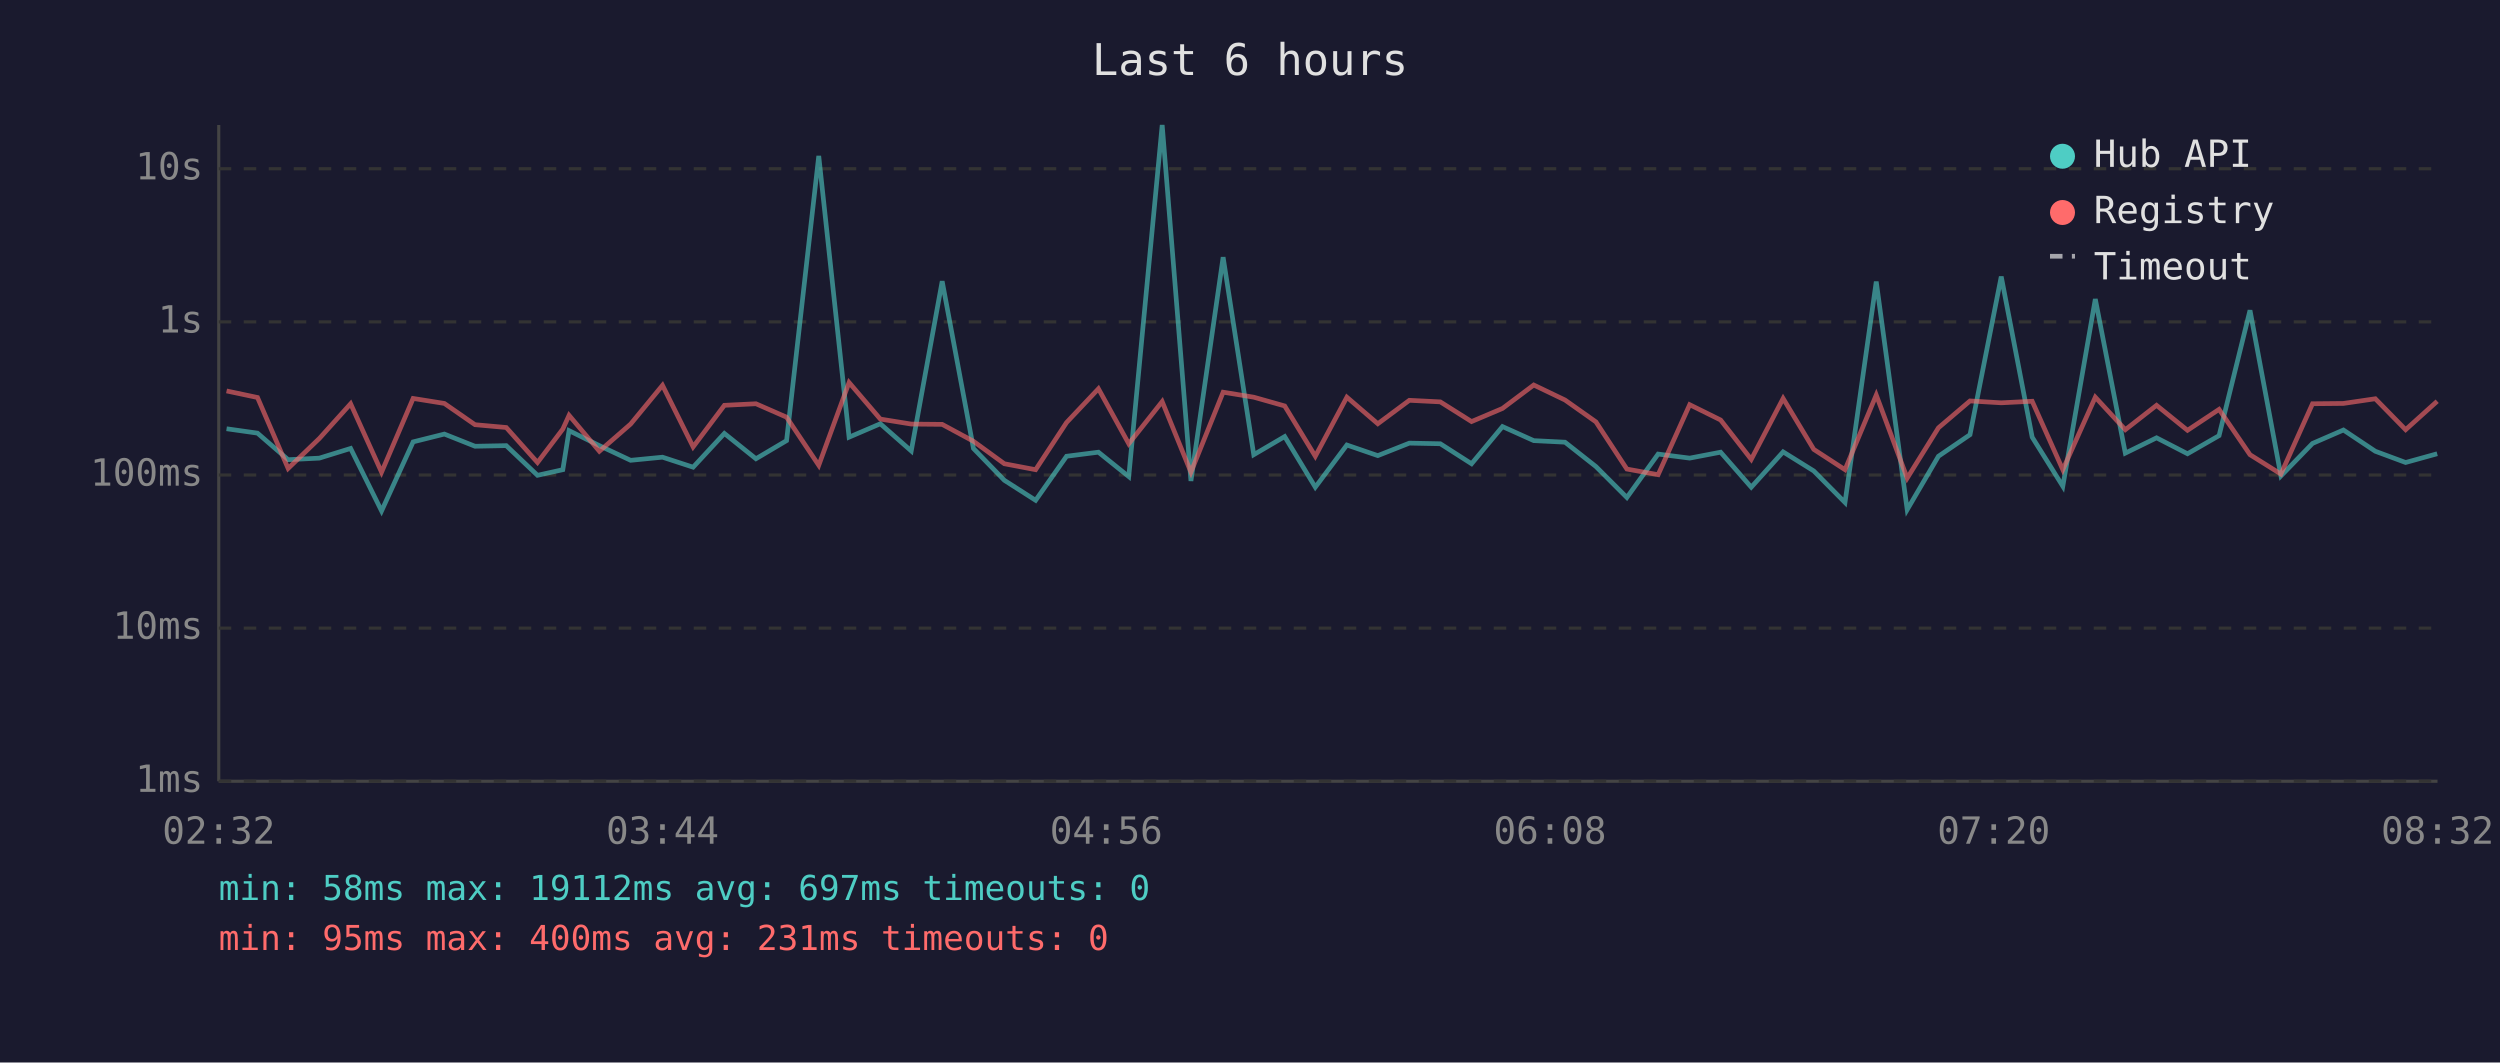
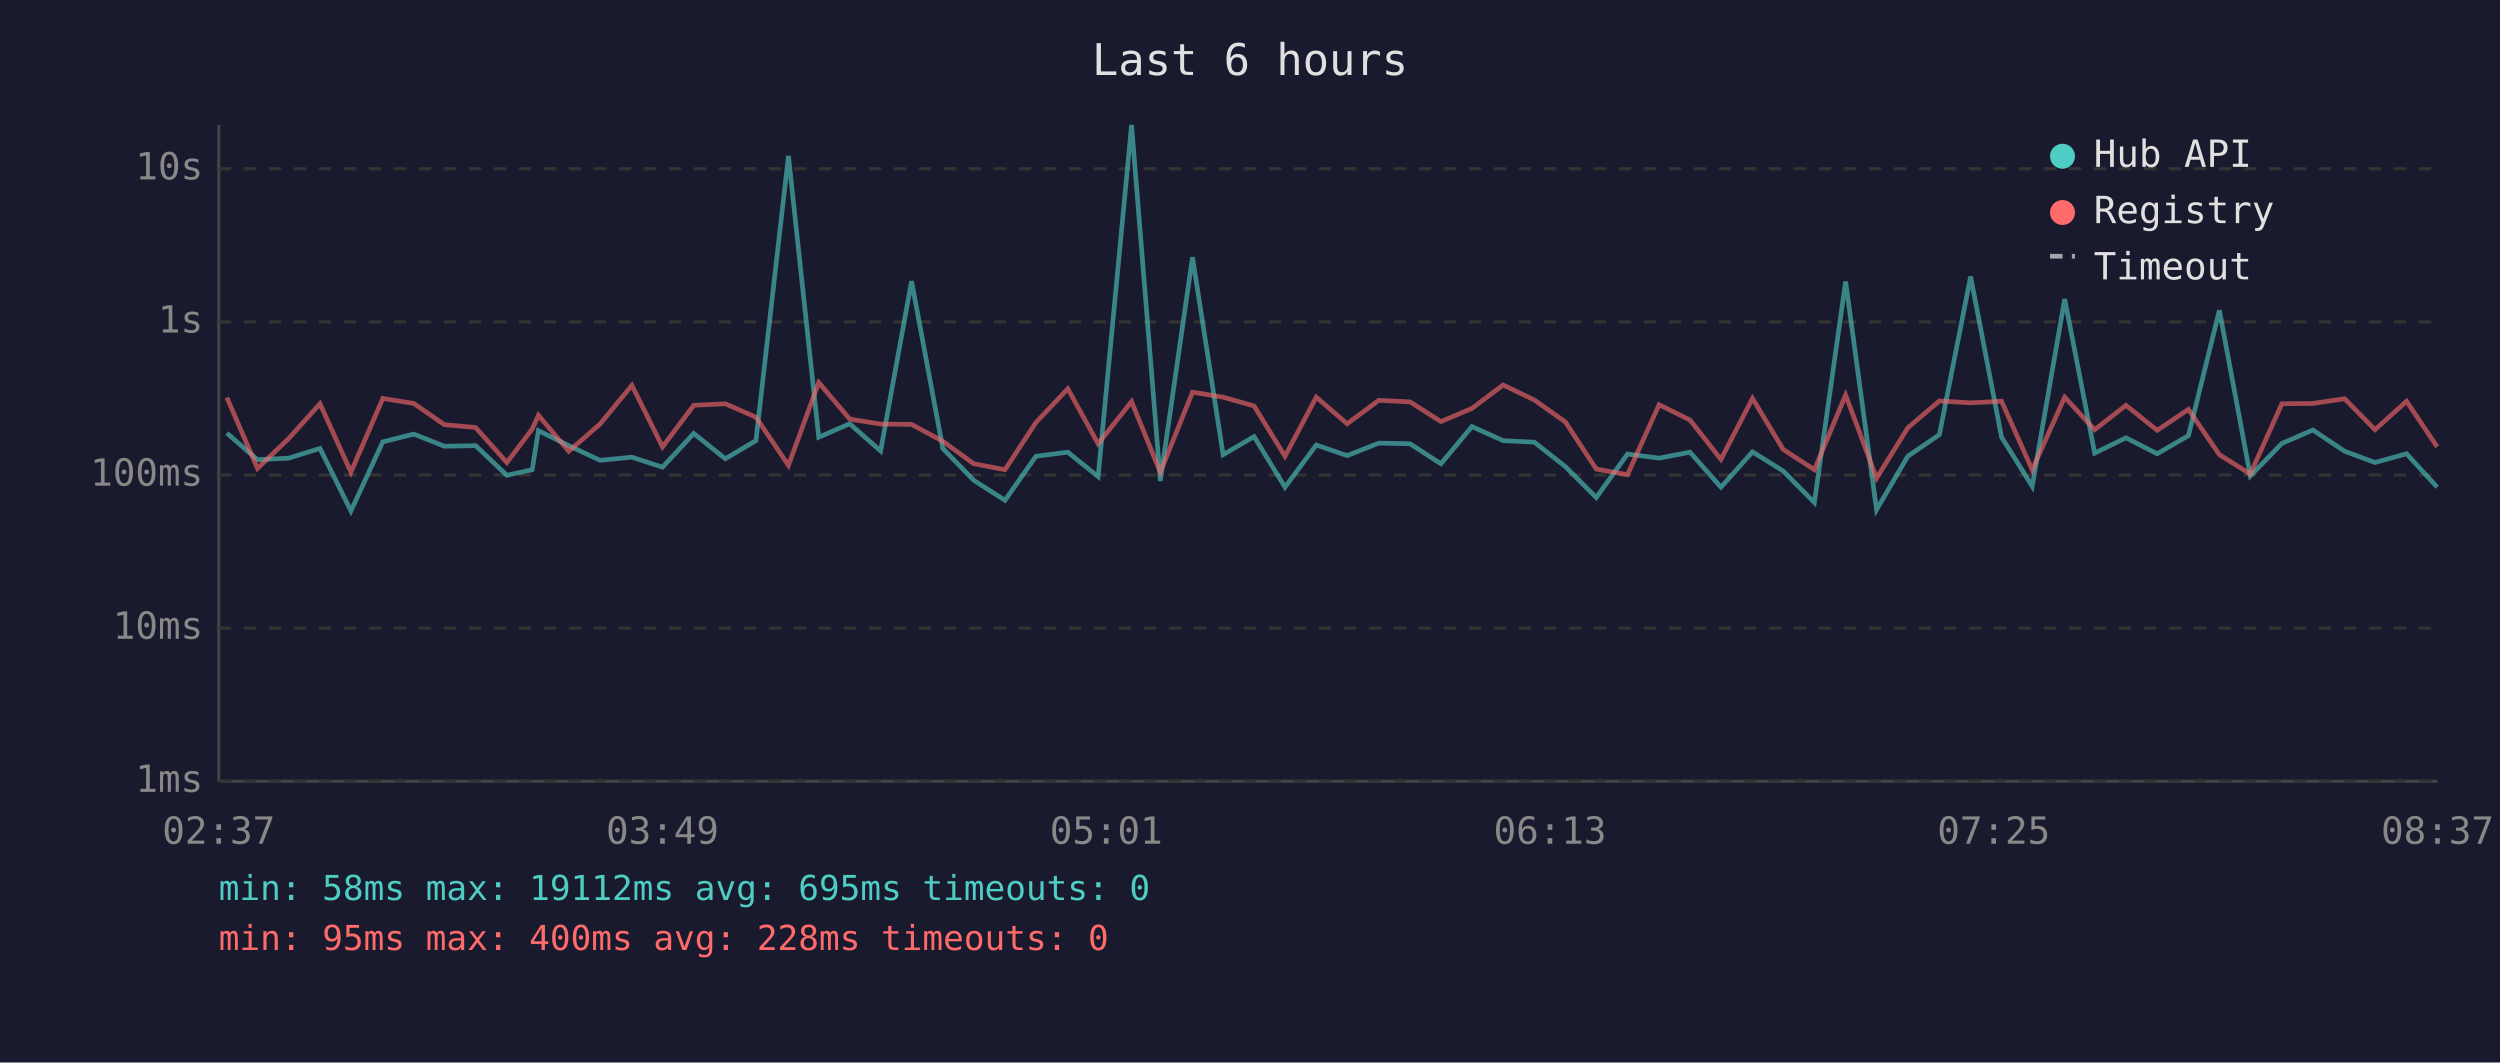
<svg xmlns="http://www.w3.org/2000/svg" viewBox="0 0 800 340" font-family="monospace" font-size="12">
  <rect width="800" height="340" fill="#1a1a2e" />
  <text x="400" y="24" fill="#e0e0e0" font-size="14" text-anchor="middle">Last 6 hours</text>
  <line x1="70" y1="40" x2="70" y2="250" stroke="#444" stroke-width="1" />
  <line x1="70" y1="250" x2="780" y2="250" stroke="#444" stroke-width="1" />
  <line x1="70" y1="250" x2="780" y2="250" stroke="#333" stroke-width="1" stroke-dasharray="4" />
  <text x="65" y="250" fill="#888" text-anchor="end" dominant-baseline="middle">1ms</text>
  <line x1="70" y1="201" x2="780" y2="201" stroke="#333" stroke-width="1" stroke-dasharray="4" />
  <text x="65" y="201" fill="#888" text-anchor="end" dominant-baseline="middle">10ms</text>
  <line x1="70" y1="152" x2="780" y2="152" stroke="#333" stroke-width="1" stroke-dasharray="4" />
  <text x="65" y="152" fill="#888" text-anchor="end" dominant-baseline="middle">100ms</text>
  <line x1="70" y1="103" x2="780" y2="103" stroke="#333" stroke-width="1" stroke-dasharray="4" />
  <text x="65" y="103" fill="#888" text-anchor="end" dominant-baseline="middle">1s</text>
  <line x1="70" y1="54" x2="780" y2="54" stroke="#333" stroke-width="1" stroke-dasharray="4" />
  <text x="65" y="54" fill="#888" text-anchor="end" dominant-baseline="middle">10s</text>
-   <text x="70" y="270" fill="#888" text-anchor="middle">02:32</text>
-   <text x="212" y="270" fill="#888" text-anchor="middle">03:44</text>
-   <text x="354" y="270" fill="#888" text-anchor="middle">04:56</text>
-   <text x="496" y="270" fill="#888" text-anchor="middle">06:08</text>
-   <text x="638" y="270" fill="#888" text-anchor="middle">07:20</text>
-   <text x="780" y="270" fill="#888" text-anchor="middle">08:32</text>
-   <polyline points="72.5,137.2 82.4,138.6 92.2,147.1 102.2,146.6 112.2,143.5 122.1,163.5 132.2,141.4 142.2,138.9 152.0,142.8 162.0,142.6 172.0,152.1 180.1,150.3 182.1,137.8 191.8,142.6 201.8,147.3 212.0,146.3 221.8,149.5 231.8,138.7 241.9,146.8 251.7,141.0 262.0,49.9 271.7,139.9 281.7,135.6 291.6,144.3 301.5,90.0 311.5,143.5 321.4,153.7 331.4,160.1 341.3,146.0 351.5,144.7 361.2,152.5 371.9,40.0 381.1,153.9 391.4,82.3 401.2,145.5 411.1,139.7 420.9,155.9 431.0,142.4 440.9,145.8 451.0,141.8 460.9,142.0 470.9,148.4 480.8,136.5 490.8,141.0 500.8,141.5 510.7,149.3 520.6,159.2 530.6,145.3 540.7,146.6 550.6,144.7 560.4,155.9 570.6,144.6 580.4,150.7 590.4,160.8 600.4,90.1 610.3,163.1 620.3,146.0 630.4,139.1 640.4,88.5 650.3,139.9 660.1,155.6 670.5,95.7 680.1,145.0 690.1,140.1 700.0,145.2 710.1,139.4 720.0,99.3 729.9,152.3 740.0,141.9 749.9,137.6 760.1,144.4 769.8,148.0 779.9,145.2" fill="none" stroke="#4ecdc4" stroke-width="1.5" opacity="0.6" />
-   <polyline points="72.5,125.1 82.4,127.2 92.2,149.9 102.2,140.3 112.2,129.2 122.1,151.1 132.2,127.5 142.2,129.1 152.0,135.9 162.0,136.8 172.0,148.0 180.1,137.3 182.1,132.9 191.8,144.4 201.8,135.7 212.0,123.3 221.8,143.0 231.8,129.7 241.9,129.2 251.7,133.5 262.0,148.9 271.7,122.4 281.7,134.1 291.6,135.7 301.5,135.8 311.5,141.2 321.4,148.4 331.4,150.3 341.3,135.2 351.5,124.4 361.2,142.0 371.9,128.5 381.1,151.1 391.4,125.5 401.2,127.1 411.1,129.9 420.9,146.0 431.0,127.1 440.9,135.6 451.0,128.1 460.9,128.6 470.9,134.9 480.8,130.7 490.8,123.2 500.8,128.0 510.7,135.0 520.6,150.1 530.6,151.9 540.7,129.5 550.6,134.4 560.4,147.0 570.6,127.5 580.4,143.8 590.4,150.3 600.4,126.4 610.3,153.0 620.3,136.9 630.4,128.3 640.4,128.9 650.3,128.4 660.1,150.3 670.5,127.1 680.1,137.5 690.1,129.7 700.0,137.7 710.1,131.0 720.0,145.5 729.9,151.7 740.0,129.2 749.9,129.1 760.1,127.6 769.8,137.5 779.9,128.4" fill="none" stroke="#ff6b6b" stroke-width="1.5" opacity="0.6" />
+   <text x="70" y="270" fill="#888" text-anchor="middle">02:37</text>
+   <text x="212" y="270" fill="#888" text-anchor="middle">03:49</text>
+   <text x="354" y="270" fill="#888" text-anchor="middle">05:01</text>
+   <text x="496" y="270" fill="#888" text-anchor="middle">06:13</text>
+   <text x="638" y="270" fill="#888" text-anchor="middle">07:25</text>
+   <text x="780" y="270" fill="#888" text-anchor="middle">08:37</text>
+   <polyline points="72.6,138.6 82.4,147.1 92.4,146.6 102.4,143.5 112.3,163.5 122.5,141.4 132.4,138.9 142.2,142.8 152.2,142.6 162.2,152.1 170.3,150.3 172.3,137.8 182.0,142.6 192.0,147.3 202.2,146.3 212.0,149.5 222.0,138.7 232.1,146.8 241.9,141.0 252.3,49.9 262.0,139.9 271.9,135.6 281.8,144.3 291.7,90.0 301.7,143.5 311.6,153.7 321.6,160.1 331.5,146.0 341.7,144.7 351.4,152.5 362.1,40.0 371.3,153.9 381.6,82.3 391.4,145.5 401.3,139.7 411.2,155.9 421.2,142.4 431.1,145.8 441.2,141.8 451.2,142.0 461.1,148.4 471.0,136.5 481.0,141.0 491.0,141.5 500.9,149.3 510.8,159.2 520.8,145.3 530.9,146.6 540.8,144.7 550.7,155.9 560.8,144.6 570.6,150.7 580.6,160.8 590.6,90.1 600.5,163.1 610.5,146.0 620.6,139.1 630.6,88.5 640.5,139.9 650.3,155.6 660.7,95.7 670.3,145.0 680.3,140.1 690.3,145.2 700.3,139.4 710.2,99.3 720.1,152.3 730.2,141.9 740.1,137.6 750.3,144.4 760.0,148.0 770.1,145.2 779.9,155.9" fill="none" stroke="#4ecdc4" stroke-width="1.5" opacity="0.6" />
+   <polyline points="72.6,127.2 82.4,149.9 92.4,140.3 102.4,129.2 112.3,151.1 122.5,127.5 132.4,129.1 142.2,135.9 152.2,136.8 162.2,148.0 170.3,137.3 172.3,132.9 182.0,144.4 192.0,135.7 202.2,123.3 212.0,143.0 222.0,129.7 232.1,129.2 241.9,133.5 252.3,148.9 262.0,122.4 271.9,134.1 281.8,135.7 291.7,135.8 301.7,141.2 311.6,148.4 321.6,150.3 331.5,135.2 341.7,124.4 351.4,142.0 362.1,128.5 371.3,151.1 381.6,125.5 391.4,127.1 401.3,129.9 411.2,146.0 421.2,127.1 431.1,135.6 441.2,128.1 451.2,128.6 461.1,134.9 471.0,130.7 481.0,123.2 491.0,128.0 500.9,135.0 510.8,150.1 520.8,151.9 530.9,129.5 540.8,134.4 550.7,147.0 560.8,127.5 570.6,143.8 580.6,150.3 590.6,126.4 600.5,153.0 610.5,136.9 620.6,128.3 630.6,128.9 640.5,128.4 650.3,150.3 660.7,127.1 670.3,137.5 680.3,129.7 690.3,137.7 700.3,131.0 710.2,145.5 720.1,151.7 730.2,129.2 740.1,129.1 750.3,127.6 760.0,137.5 770.1,128.4 779.9,143.0" fill="none" stroke="#ff6b6b" stroke-width="1.5" opacity="0.6" />
  <circle cx="660" cy="50" r="4" fill="#4ecdc4" />
  <text x="670" y="50" fill="#e0e0e0" dominant-baseline="middle">Hub API</text>
  <circle cx="660" cy="68" r="4" fill="#ff6b6b" />
  <text x="670" y="68" fill="#e0e0e0" dominant-baseline="middle">Registry</text>
  <line x1="656" y1="82" x2="664" y2="82" stroke="#e0e0e0" stroke-width="1.5" stroke-dasharray="4,3" opacity="0.7" />
  <text x="670" y="86" fill="#e0e0e0" dominant-baseline="middle">Timeout</text>
-   <text x="70" y="288" fill="#4ecdc4" font-size="11">min: 58ms  max: 19112ms  avg: 697ms  timeouts: 0</text>
-   <text x="70" y="304" fill="#ff6b6b" font-size="11">min: 95ms  max: 400ms  avg: 231ms  timeouts: 0</text>
+   <text x="70" y="288" fill="#4ecdc4" font-size="11">min: 58ms  max: 19112ms  avg: 695ms  timeouts: 0</text>
+   <text x="70" y="304" fill="#ff6b6b" font-size="11">min: 95ms  max: 400ms  avg: 228ms  timeouts: 0</text>
</svg>
